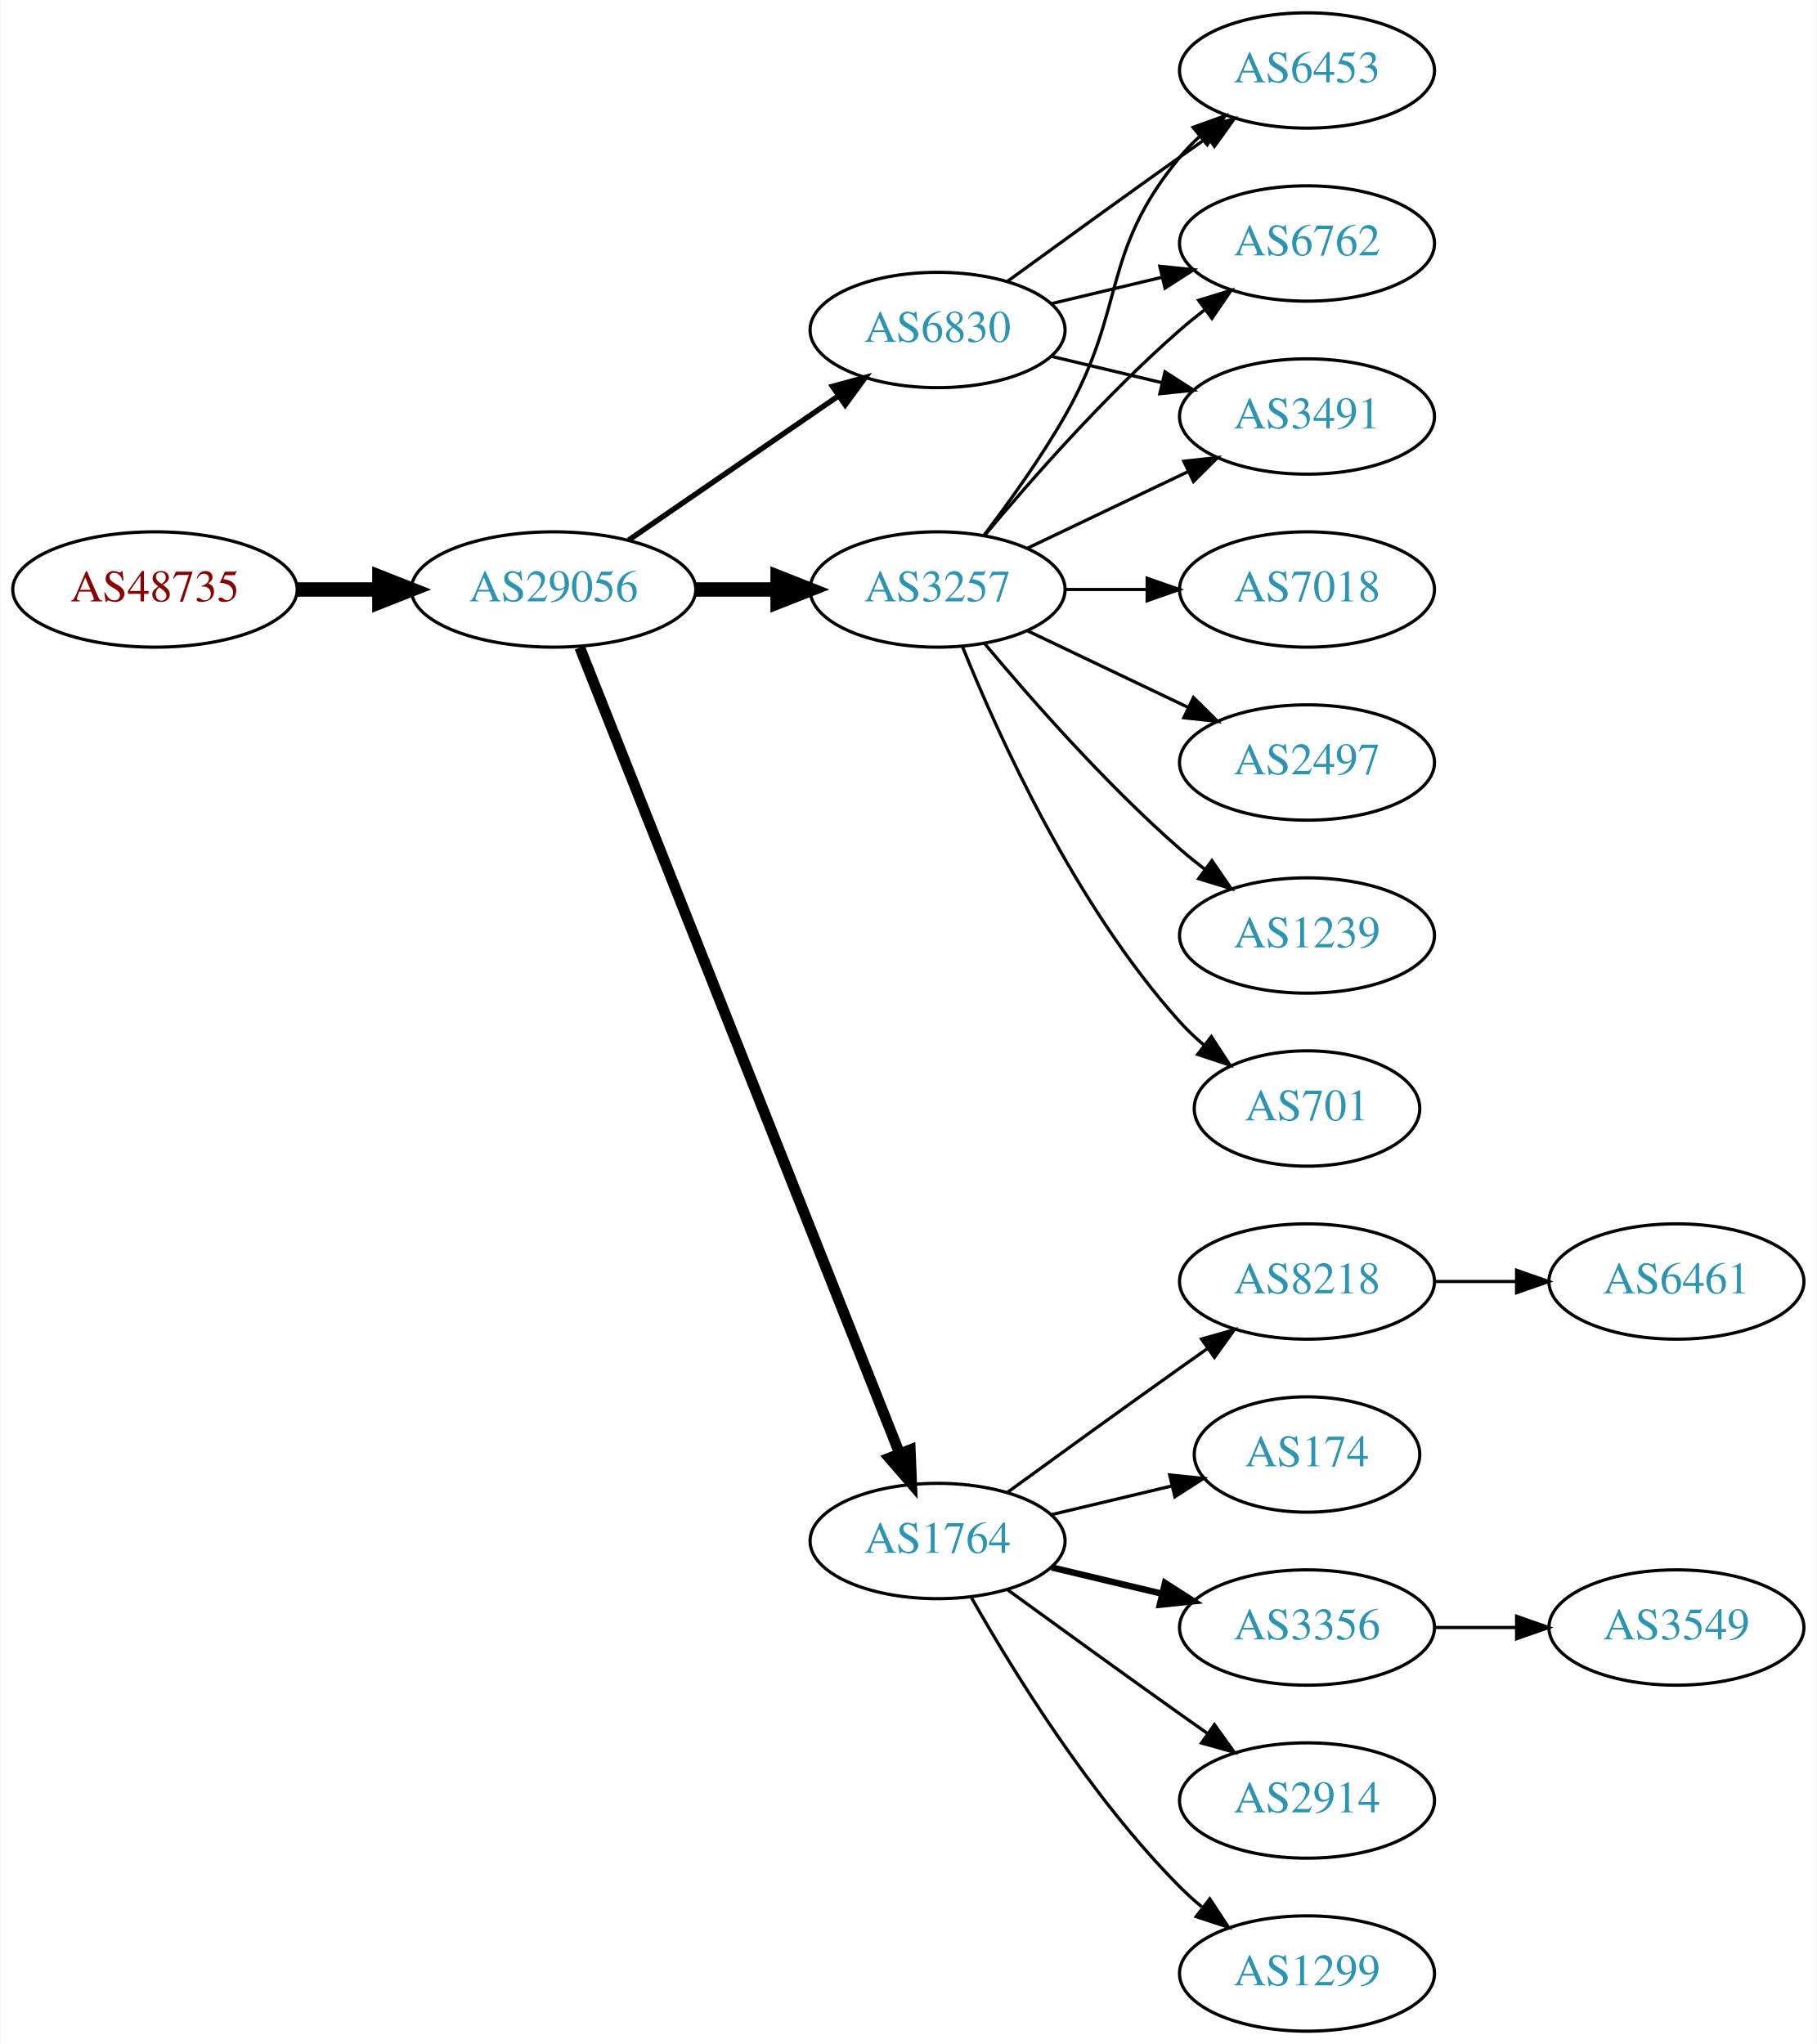
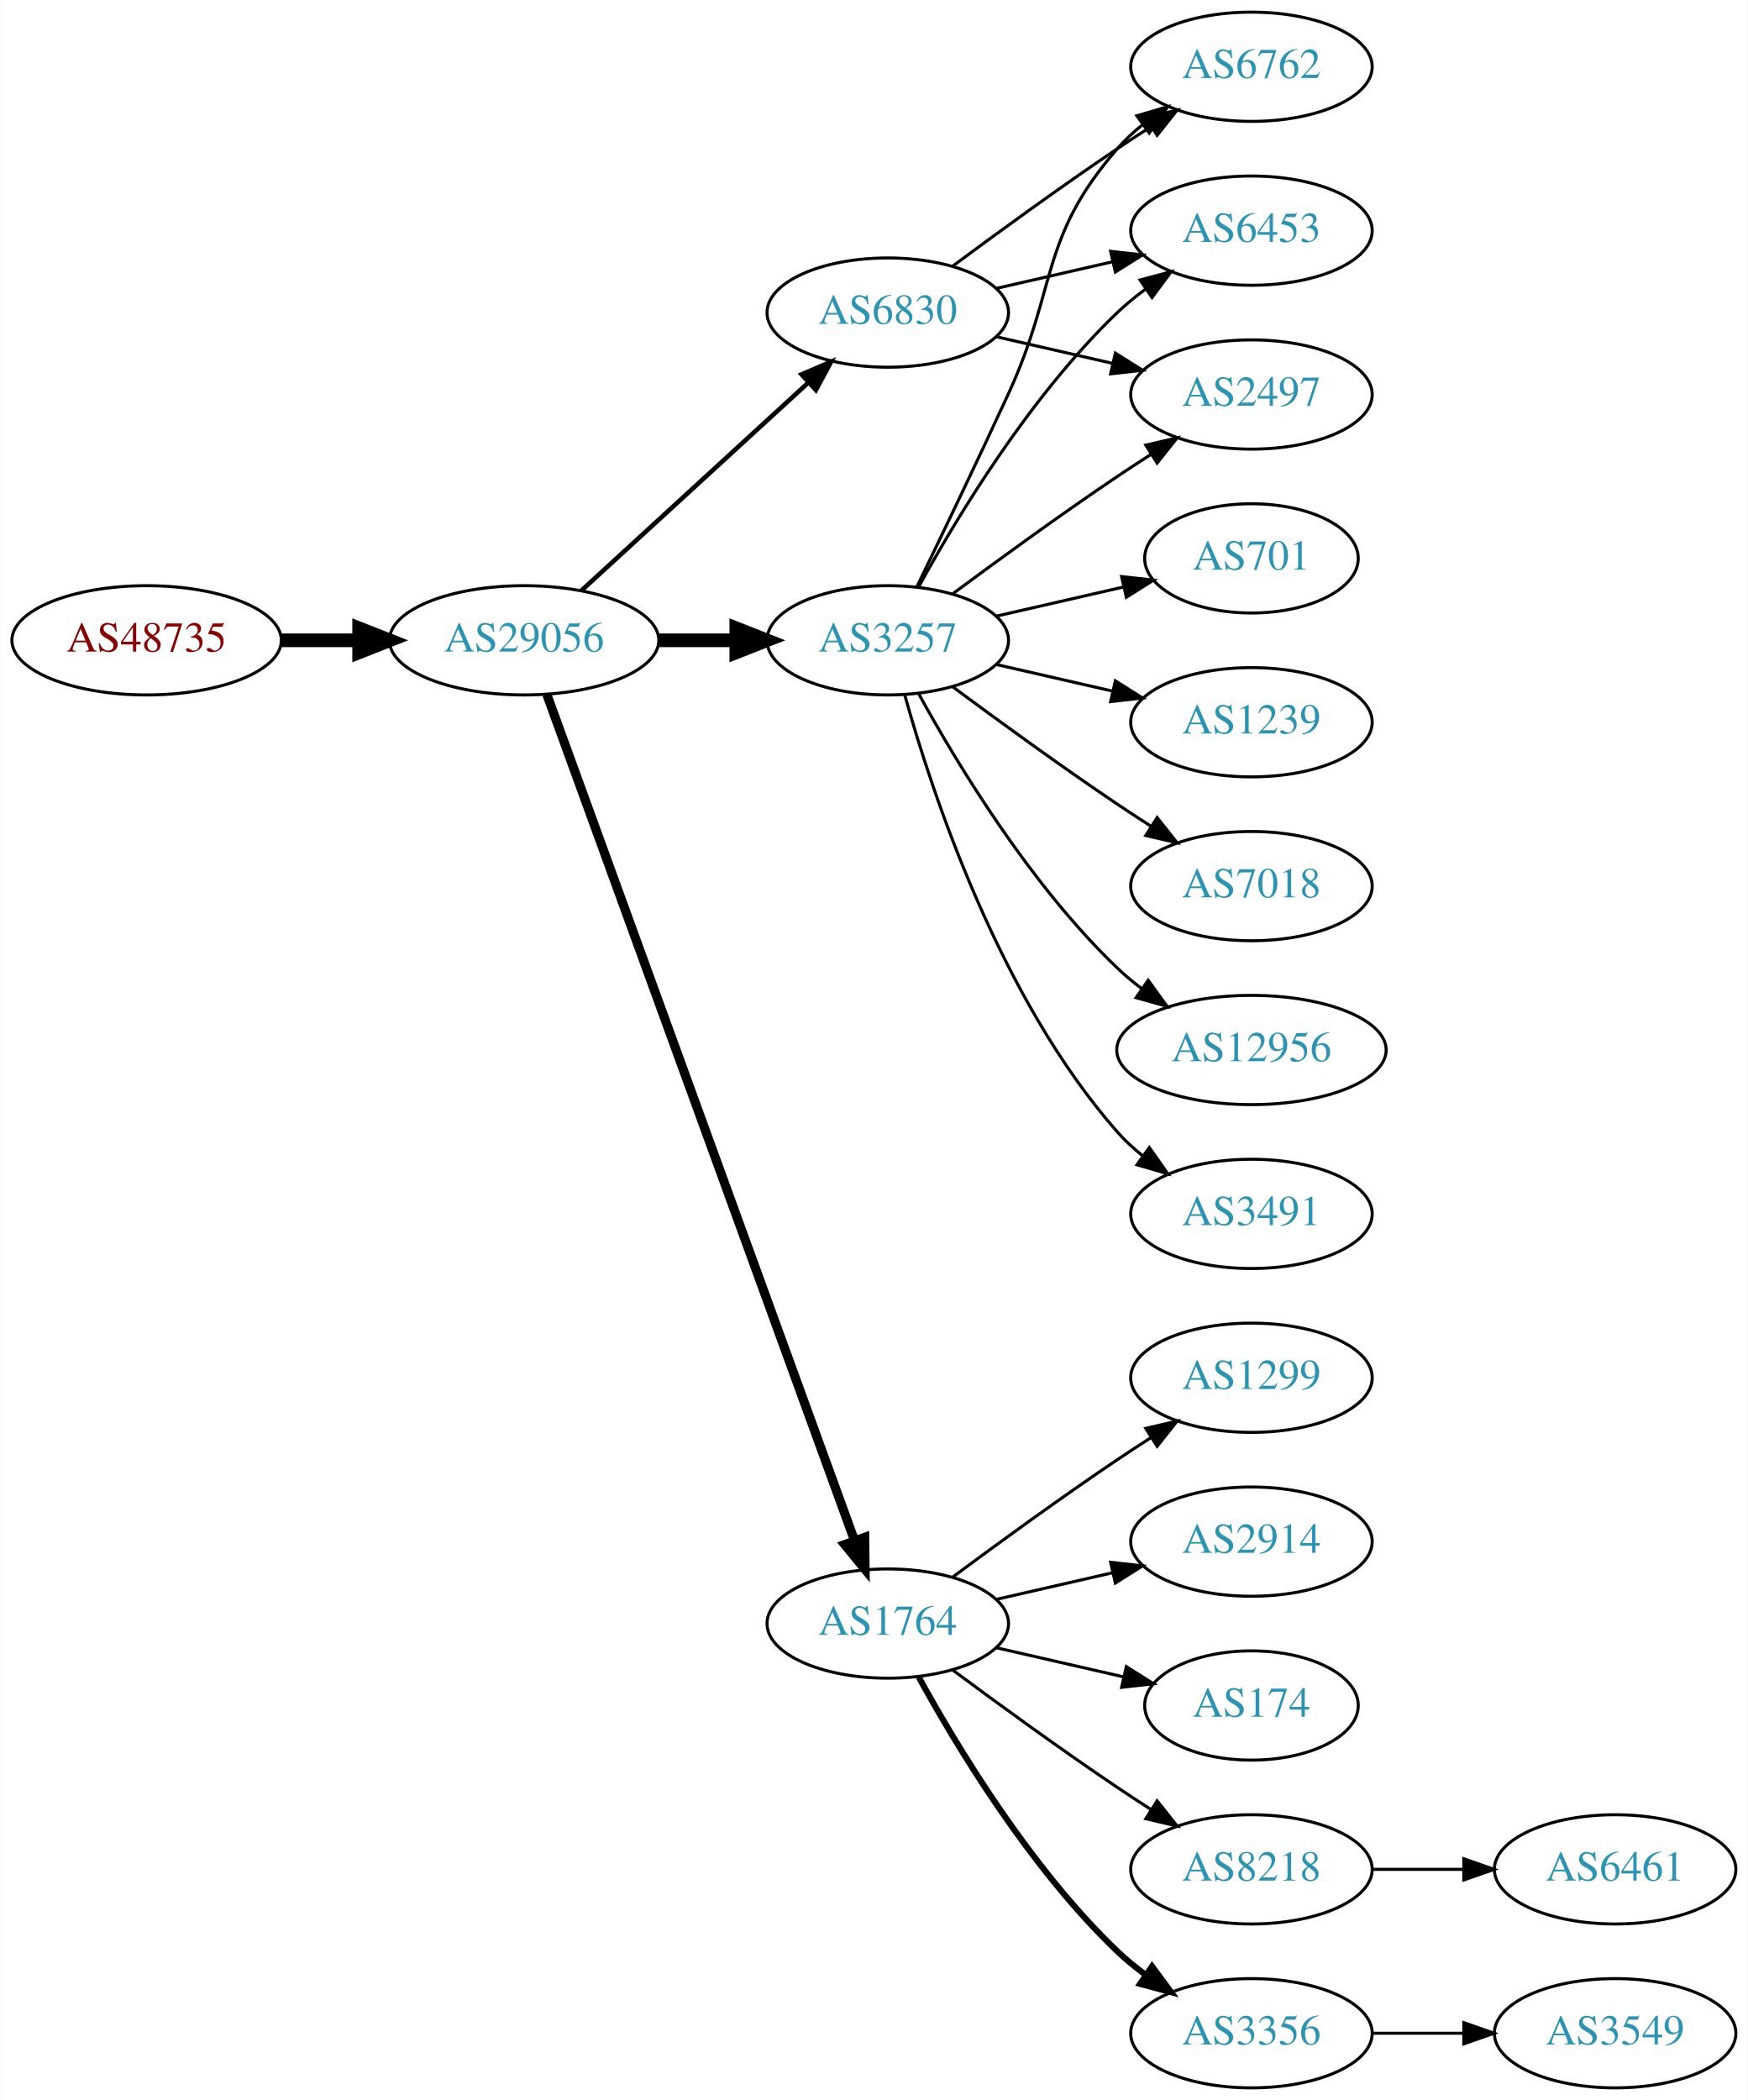
- <svg xmlns="http://www.w3.org/2000/svg" xmlns:xlink="http://www.w3.org/1999/xlink" width="567pt" height="638pt" viewBox="0.00 0.00 566.66 638.00">
-   <g id="graph0" class="graph" transform="scale(1 1) rotate(0) translate(4 634)">
-     <polygon fill="white" stroke="none" points="-4,4 -4,-634 562.663,-634 562.663,4 -4,4" />
+ <svg xmlns="http://www.w3.org/2000/svg" xmlns:xlink="http://www.w3.org/1999/xlink" width="576pt" height="692pt" viewBox="0.00 0.00 575.76 692.00">
+   <g id="graph0" class="graph" transform="scale(1 1) rotate(0) translate(4 688)">
+     <polygon fill="white" stroke="none" points="-4,4 -4,-688 571.762,-688 571.762,4 -4,4" />
    <g id="node1" class="node">
      <g id="a_node1">
        <a xlink:href="/asn/48735" xlink:title="AS48735 ~ DELTAAT-AT-AS [AT]">
-           <ellipse fill="#ffffff" stroke="black" cx="44.196" cy="-450" rx="44.393" ry="18" />
-           <text text-anchor="middle" x="44.196" y="-446.3" font-family="Times,serif" font-size="14.00" fill="#880000">AS48735</text>
+           <ellipse fill="#ffffff" stroke="black" cx="44.196" cy="-477" rx="44.393" ry="18" />
+           <text text-anchor="middle" x="44.196" y="-473.3" font-family="Times,serif" font-size="14.00" fill="#880000">AS48735</text>
        </a>
      </g>
    </g>
    <g id="node2" class="node">
      <g id="a_node2">
        <a xlink:href="/asn/29056" xlink:title="AS29056 ~ Citycom Telekommunikation GmbH [AT]">
-           <ellipse fill="#ffffff" stroke="black" cx="168.588" cy="-450" rx="44.393" ry="18" />
-           <text text-anchor="middle" x="168.588" y="-446.3" font-family="Times,serif" font-size="14.00" fill="#2c94b3">AS29056</text>
+           <ellipse fill="#ffffff" stroke="black" cx="168.588" cy="-477" rx="44.393" ry="18" />
+           <text text-anchor="middle" x="168.588" y="-473.3" font-family="Times,serif" font-size="14.00" fill="#2c94b3">AS29056</text>
        </a>
      </g>
    </g>
    <g id="edge1" class="edge">
-       <path fill="none" stroke="black" stroke-width="4.5" d="M88.692,-450C96.898,-450 105.569,-450 114.041,-450" />
-       <polygon fill="black" stroke="black" stroke-width="4.5" points="114.233,-453.938 124.233,-450 114.233,-446.063 114.233,-453.938" />
+       <path fill="none" stroke="black" stroke-width="4.5" d="M88.692,-477C96.898,-477 105.569,-477 114.041,-477" />
+       <polygon fill="black" stroke="black" stroke-width="4.5" points="114.233,-480.938 124.233,-477 114.233,-473.063 114.233,-480.938" />
    </g>
    <g id="node3" class="node">
      <g id="a_node3">
-         <a xlink:href="/asn/6830" xlink:title="AS6830 ~ LGI-UPC [AT]">
-           <ellipse fill="#ffffff" stroke="black" cx="288.431" cy="-531" rx="39.794" ry="18" />
-           <text text-anchor="middle" x="288.431" y="-527.3" font-family="Times,serif" font-size="14.00" fill="#2c94b3">AS6830</text>
+         <a xlink:href="/asn/3257" xlink:title="AS3257 ~ GTT [DE]">
+           <ellipse fill="#ffffff" stroke="black" cx="288.431" cy="-477" rx="39.794" ry="18" />
+           <text text-anchor="middle" x="288.431" y="-473.3" font-family="Times,serif" font-size="14.00" fill="#2c94b3">AS3257</text>
        </a>
      </g>
    </g>
    <g id="edge2" class="edge">
-       <path fill="none" stroke="black" stroke-width="1.688" d="M192.031,-465.426C210.612,-478.198 237.173,-496.455 257.553,-510.463" />
-       <polygon fill="black" stroke="black" stroke-width="1.688" points="255.643,-513.398 265.867,-516.178 259.609,-507.629 255.643,-513.398" />
+       <path fill="none" stroke="black" stroke-width="4.5" d="M212.799,-477C221.112,-477 229.875,-477 238.357,-477" />
+       <polygon fill="black" stroke="black" stroke-width="4.5" points="238.516,-480.938 248.516,-477 238.516,-473.063 238.516,-480.938" />
    </g>
    <g id="node4" class="node">
      <g id="a_node4">
+         <a xlink:href="/asn/6830" xlink:title="AS6830 ~ LGI-UPC [AT]">
+           <ellipse fill="#ffffff" stroke="black" cx="288.431" cy="-585" rx="39.794" ry="18" />
+           <text text-anchor="middle" x="288.431" y="-581.3" font-family="Times,serif" font-size="14.00" fill="#2c94b3">AS6830</text>
+         </a>
+       </g>
+     </g>
+     <g id="edge3" class="edge">
+       <path fill="none" stroke="black" stroke-width="1.5" d="M187.486,-493.403C207.414,-511.667 239.772,-541.322 262.249,-561.921" />
+       <polygon fill="black" stroke="black" stroke-width="1.5" points="260.014,-564.62 269.751,-568.797 264.743,-559.46 260.014,-564.62" />
+     </g>
+     <g id="node5" class="node">
+       <g id="a_node5">
        <a xlink:href="/asn/1764" xlink:title="AS1764 ~ NEXTLAYER-AS [AT]">
          <ellipse fill="#ffffff" stroke="black" cx="288.431" cy="-153" rx="39.794" ry="18" />
          <text text-anchor="middle" x="288.431" y="-149.3" font-family="Times,serif" font-size="14.00" fill="#2c94b3">AS1764</text>
        </a>
      </g>
    </g>
-     <g id="edge3" class="edge">
-       <path fill="none" stroke="black" stroke-width="3.375" d="M176.782,-431.868C196.717,-381.627 252.759,-240.385 276.54,-180.447" />
-       <polygon fill="black" stroke="black" stroke-width="3.375" points="279.896,-181.48 280.331,-170.894 273.389,-178.899 279.896,-181.48" />
-     </g>
-     <g id="node5" class="node">
-       <g id="a_node5">
-         <a xlink:href="/asn/3257" xlink:title="AS3257 ~ GTT [DE]">
-           <ellipse fill="#ffffff" stroke="black" cx="288.431" cy="-450" rx="39.794" ry="18" />
-           <text text-anchor="middle" x="288.431" y="-446.3" font-family="Times,serif" font-size="14.00" fill="#2c94b3">AS3257</text>
-         </a>
-       </g>
-     </g>
    <g id="edge4" class="edge">
-       <path fill="none" stroke="black" stroke-width="4.5" d="M212.799,-450C221.112,-450 229.875,-450 238.357,-450" />
-       <polygon fill="black" stroke="black" stroke-width="4.5" points="238.516,-453.938 248.516,-450 238.516,-446.063 238.516,-453.938" />
+       <path fill="none" stroke="black" stroke-width="3" d="M176.092,-459.119C195.649,-405.349 254.016,-244.871 277.491,-180.33" />
+       <polygon fill="black" stroke="black" stroke-width="3" points="280.818,-181.42 280.947,-170.826 274.24,-179.027 280.818,-181.42" />
    </g>
    <g id="node6" class="node">
      <g id="a_node6">
-         <a xlink:href="/asn/6453" xlink:title="AS6453 ~ TATA COMMUNICATIONS (AMERICA) INC [US]">
-           <ellipse fill="#ffffff" stroke="black" cx="403.724" cy="-612" rx="39.794" ry="18" />
-           <text text-anchor="middle" x="403.724" y="-608.3" font-family="Times,serif" font-size="14.00" fill="#2c94b3">AS6453</text>
-         </a>
-       </g>
-     </g>
-     <g id="edge5" class="edge">
-       <path fill="none" stroke="black" d="M310.279,-546.222C325.213,-557.091 345.827,-572.025 364.077,-585 366.898,-587.005 369.841,-589.085 372.789,-591.159" />
-       <polygon fill="black" stroke="black" points="370.816,-594.05 381.013,-596.926 374.835,-588.319 370.816,-594.05" />
+         <a xlink:href="/asn/6762" xlink:title="AS6762 ~ TELECOM ITALIA SPARKLE S.p.A. [IT]">
+           <ellipse fill="#ffffff" stroke="black" cx="408.273" cy="-666" rx="39.794" ry="18" />
+           <text text-anchor="middle" x="408.273" y="-662.3" font-family="Times,serif" font-size="14.00" fill="#2c94b3">AS6762</text>
+         </a>
+       </g>
+     </g>
+     <g id="edge18" class="edge">
+       <path fill="none" stroke="black" d="M298.012,-494.633C305.936,-510.998 317.972,-536.065 328.077,-558 344.561,-593.781 338.243,-609.258 364.077,-639 366.542,-641.838 369.379,-644.477 372.397,-646.906" />
+       <polygon fill="black" stroke="black" points="370.507,-649.858 380.675,-652.836 374.583,-644.167 370.507,-649.858" />
    </g>
    <g id="node7" class="node">
      <g id="a_node7">
-         <a xlink:href="/asn/6762" xlink:title="AS6762 ~ TELECOM ITALIA SPARKLE S.p.A. [IT]">
-           <ellipse fill="#ffffff" stroke="black" cx="403.724" cy="-558" rx="39.794" ry="18" />
-           <text text-anchor="middle" x="403.724" y="-554.3" font-family="Times,serif" font-size="14.00" fill="#2c94b3">AS6762</text>
-         </a>
-       </g>
-     </g>
-     <g id="edge6" class="edge">
-       <path fill="none" stroke="black" d="M324.038,-539.248C334.909,-541.838 347.064,-544.735 358.506,-547.462" />
-       <polygon fill="black" stroke="black" points="357.789,-550.889 368.328,-549.803 359.412,-544.08 357.789,-550.889" />
+         <a xlink:href="/asn/6453" xlink:title="AS6453 ~ TATA COMMUNICATIONS (AMERICA) INC [US]">
+           <ellipse fill="#ffffff" stroke="black" cx="408.273" cy="-612" rx="39.794" ry="18" />
+           <text text-anchor="middle" x="408.273" y="-608.3" font-family="Times,serif" font-size="14.00" fill="#2c94b3">AS6453</text>
+         </a>
+       </g>
+     </g>
+     <g id="edge19" class="edge">
+       <path fill="none" stroke="black" d="M298.672,-494.713C311.218,-517.561 335.394,-557.611 364.077,-585 366.946,-587.739 370.134,-590.347 373.443,-592.785" />
+       <polygon fill="black" stroke="black" points="371.567,-595.742 381.803,-598.477 375.507,-589.956 371.567,-595.742" />
    </g>
    <g id="node8" class="node">
      <g id="a_node8">
+         <a xlink:href="/asn/2497" xlink:title="AS2497 ~ Internet Initiative Japan Inc. [JP]">
+           <ellipse fill="#ffffff" stroke="black" cx="408.273" cy="-558" rx="39.794" ry="18" />
+           <text text-anchor="middle" x="408.273" y="-554.3" font-family="Times,serif" font-size="14.00" fill="#2c94b3">AS2497</text>
+         </a>
+       </g>
+     </g>
+     <g id="edge15" class="edge">
+       <path fill="none" stroke="black" d="M309.761,-492.277C324.623,-503.304 345.368,-518.407 364.077,-531 367.626,-533.389 371.377,-535.839 375.125,-538.242" />
+       <polygon fill="black" stroke="black" points="373.451,-541.325 383.774,-543.712 377.193,-535.409 373.451,-541.325" />
+     </g>
+     <g id="node15" class="node">
+       <g id="a_node15">
        <a xlink:href="/asn/3491" xlink:title="AS3491 ~ PCCW Global, Inc. [US]">
-           <ellipse fill="#ffffff" stroke="black" cx="403.724" cy="-504" rx="39.794" ry="18" />
-           <text text-anchor="middle" x="403.724" y="-500.3" font-family="Times,serif" font-size="14.00" fill="#2c94b3">AS3491</text>
-         </a>
-       </g>
+           <ellipse fill="#ffffff" stroke="black" cx="408.273" cy="-288" rx="39.794" ry="18" />
+           <text text-anchor="middle" x="408.273" y="-284.3" font-family="Times,serif" font-size="14.00" fill="#2c94b3">AS3491</text>
+         </a>
+       </g>
+     </g>
+     <g id="edge14" class="edge">
+       <path fill="none" stroke="black" d="M294.004,-459.054C302.909,-427.005 325.194,-359.158 364.077,-315 366.561,-312.179 369.411,-309.551 372.437,-307.129" />
+       <polygon fill="black" stroke="black" points="374.622,-309.869 380.726,-301.209 370.554,-304.172 374.622,-309.869" />
+     </g>
+     <g id="node16" class="node">
+       <g id="a_node16">
+         <a xlink:href="/asn/701" xlink:title="AS701 ~ UUNET [US]">
+           <ellipse fill="#ffffff" stroke="black" cx="408.273" cy="-504" rx="35.194" ry="18" />
+           <text text-anchor="middle" x="408.273" y="-500.3" font-family="Times,serif" font-size="14.00" fill="#2c94b3">AS701</text>
+         </a>
+       </g>
+     </g>
+     <g id="edge16" class="edge">
+       <path fill="none" stroke="black" d="M324.15,-484.955C337.243,-487.955 352.265,-491.396 365.906,-494.522" />
+       <polygon fill="black" stroke="black" points="365.484,-498.016 376.013,-496.838 367.047,-491.193 365.484,-498.016" />
+     </g>
+     <g id="node17" class="node">
+       <g id="a_node17">
+         <a xlink:href="/asn/1239" xlink:title="AS1239 ~ Sprint [US]">
+           <ellipse fill="#ffffff" stroke="black" cx="408.273" cy="-450" rx="39.794" ry="18" />
+           <text text-anchor="middle" x="408.273" y="-446.3" font-family="Times,serif" font-size="14.00" fill="#2c94b3">AS1239</text>
+         </a>
+       </g>
+     </g>
+     <g id="edge17" class="edge">
+       <path fill="none" stroke="black" d="M324.15,-469.045C336.15,-466.296 349.771,-463.175 362.463,-460.267" />
+       <polygon fill="black" stroke="black" points="363.429,-463.636 372.395,-457.991 361.866,-456.813 363.429,-463.636" />
+     </g>
+     <g id="node18" class="node">
+       <g id="a_node18">
+         <a xlink:href="/asn/7018" xlink:title="AS7018 ~ AT&amp;T Services, Inc. [US]">
+           <ellipse fill="#ffffff" stroke="black" cx="408.273" cy="-396" rx="39.794" ry="18" />
+           <text text-anchor="middle" x="408.273" y="-392.3" font-family="Times,serif" font-size="14.00" fill="#2c94b3">AS7018</text>
+         </a>
+       </g>
+     </g>
+     <g id="edge20" class="edge">
+       <path fill="none" stroke="black" d="M309.761,-461.723C324.623,-450.696 345.368,-435.593 364.077,-423 367.626,-420.611 371.377,-418.161 375.125,-415.758" />
+       <polygon fill="black" stroke="black" points="377.193,-418.591 383.774,-410.288 373.451,-412.675 377.193,-418.591" />
+     </g>
+     <g id="node19" class="node">
+       <g id="a_node19">
+         <a xlink:href="/asn/12956" xlink:title="AS12956 ~ TELXIUS [ES]">
+           <ellipse fill="#ffffff" stroke="black" cx="408.273" cy="-342" rx="44.393" ry="18" />
+           <text text-anchor="middle" x="408.273" y="-338.3" font-family="Times,serif" font-size="14.00" fill="#2c94b3">AS12956</text>
+         </a>
+       </g>
+     </g>
+     <g id="edge21" class="edge">
+       <path fill="none" stroke="black" d="M298.672,-459.287C311.218,-436.439 335.394,-396.389 364.077,-369 366.584,-366.607 369.335,-364.313 372.197,-362.145" />
+       <polygon fill="black" stroke="black" points="374.249,-364.982 380.448,-356.39 370.244,-359.241 374.249,-364.982" />
+     </g>
+     <g id="edge5" class="edge">
+       <path fill="none" stroke="black" d="M309.761,-600.277C324.623,-611.304 345.368,-626.407 364.077,-639 367.626,-641.389 371.377,-643.839 375.125,-646.242" />
+       <polygon fill="black" stroke="black" points="373.451,-649.325 383.774,-651.712 377.193,-643.409 373.451,-649.325" />
+     </g>
+     <g id="edge6" class="edge">
+       <path fill="none" stroke="black" d="M324.15,-592.955C336.15,-595.704 349.771,-598.825 362.463,-601.733" />
+       <polygon fill="black" stroke="black" points="361.866,-605.187 372.395,-604.009 363.429,-598.364 361.866,-605.187" />
    </g>
    <g id="edge7" class="edge">
-       <path fill="none" stroke="black" d="M324.038,-522.752C334.909,-520.162 347.064,-517.265 358.506,-514.538" />
-       <polygon fill="black" stroke="black" points="359.412,-517.92 368.328,-512.197 357.789,-511.111 359.412,-517.92" />
+       <path fill="none" stroke="black" d="M324.15,-577.045C336.15,-574.296 349.771,-571.175 362.463,-568.267" />
+       <polygon fill="black" stroke="black" points="363.429,-571.636 372.395,-565.991 361.866,-564.813 363.429,-571.636" />
    </g>
    <g id="node9" class="node">
      <g id="a_node9">
-         <a xlink:href="/asn/174" xlink:title="AS174 ~ Cogent Communications [US]">
-           <ellipse fill="#ffffff" stroke="black" cx="403.724" cy="-180" rx="35.194" ry="18" />
-           <text text-anchor="middle" x="403.724" y="-176.3" font-family="Times,serif" font-size="14.00" fill="#2c94b3">AS174</text>
+         <a xlink:href="/asn/3356" xlink:title="AS3356 ~ Level 3 Parent, LLC [US]">
+           <ellipse fill="#ffffff" stroke="black" cx="408.273" cy="-18" rx="39.794" ry="18" />
+           <text text-anchor="middle" x="408.273" y="-14.3" font-family="Times,serif" font-size="14.00" fill="#2c94b3">AS3356</text>
        </a>
      </g>
    </g>
    <g id="edge8" class="edge">
-       <path fill="none" stroke="black" d="M324.038,-161.248C335.833,-164.058 349.137,-167.229 361.405,-170.153" />
-       <polygon fill="black" stroke="black" points="360.871,-173.624 371.41,-172.537 362.494,-166.814 360.871,-173.624" />
+       <path fill="none" stroke="black" stroke-width="2" d="M298.672,-135.287C311.218,-112.439 335.394,-72.389 364.077,-45 366.946,-42.261 370.134,-39.653 373.443,-37.215" />
+       <polygon fill="black" stroke="black" stroke-width="2" points="375.507,-40.044 381.803,-31.523 371.567,-34.258 375.507,-40.044" />
    </g>
    <g id="node10" class="node">
      <g id="a_node10">
-         <a xlink:href="/asn/3356" xlink:title="AS3356 ~ Level 3 Parent, LLC [US]">
-           <ellipse fill="#ffffff" stroke="black" cx="403.724" cy="-126" rx="39.794" ry="18" />
-           <text text-anchor="middle" x="403.724" y="-122.3" font-family="Times,serif" font-size="14.00" fill="#2c94b3">AS3356</text>
+         <a xlink:href="/asn/1299" xlink:title="AS1299 ~ Telia Carrier [EU]">
+           <ellipse fill="#ffffff" stroke="black" cx="408.273" cy="-234" rx="39.794" ry="18" />
+           <text text-anchor="middle" x="408.273" y="-230.3" font-family="Times,serif" font-size="14.00" fill="#2c94b3">AS1299</text>
        </a>
      </g>
    </g>
    <g id="edge9" class="edge">
-       <path fill="none" stroke="black" stroke-width="2" d="M324.038,-144.752C334.909,-142.162 347.064,-139.265 358.506,-136.538" />
-       <polygon fill="black" stroke="black" stroke-width="2" points="359.412,-139.92 368.328,-134.197 357.789,-133.111 359.412,-139.92" />
+       <path fill="none" stroke="black" d="M309.761,-168.277C324.623,-179.304 345.368,-194.407 364.077,-207 367.626,-209.389 371.377,-211.839 375.125,-214.242" />
+       <polygon fill="black" stroke="black" points="373.451,-217.325 383.774,-219.712 377.193,-211.409 373.451,-217.325" />
    </g>
    <g id="node11" class="node">
      <g id="a_node11">
        <a xlink:href="/asn/2914" xlink:title="AS2914 ~ NTT America, Inc. [US]">
-           <ellipse fill="#ffffff" stroke="black" cx="403.724" cy="-72" rx="39.794" ry="18" />
-           <text text-anchor="middle" x="403.724" y="-68.3" font-family="Times,serif" font-size="14.00" fill="#2c94b3">AS2914</text>
+           <ellipse fill="#ffffff" stroke="black" cx="408.273" cy="-180" rx="39.794" ry="18" />
+           <text text-anchor="middle" x="408.273" y="-176.3" font-family="Times,serif" font-size="14.00" fill="#2c94b3">AS2914</text>
        </a>
      </g>
    </g>
    <g id="edge10" class="edge">
-       <path fill="none" stroke="black" d="M310.279,-137.778C325.213,-126.909 345.827,-111.975 364.077,-99 366.898,-96.995 369.841,-94.915 372.789,-92.841" />
-       <polygon fill="black" stroke="black" points="374.835,-95.681 381.013,-87.074 370.816,-89.95 374.835,-95.681" />
+       <path fill="none" stroke="black" d="M324.15,-160.955C336.15,-163.704 349.771,-166.825 362.463,-169.733" />
+       <polygon fill="black" stroke="black" points="361.866,-173.187 372.395,-172.009 363.429,-166.364 361.866,-173.187" />
    </g>
    <g id="node12" class="node">
      <g id="a_node12">
-         <a xlink:href="/asn/1299" xlink:title="AS1299 ~ Telia Carrier [EU]">
-           <ellipse fill="#ffffff" stroke="black" cx="403.724" cy="-18" rx="39.794" ry="18" />
-           <text text-anchor="middle" x="403.724" y="-14.3" font-family="Times,serif" font-size="14.00" fill="#2c94b3">AS1299</text>
+         <a xlink:href="/asn/174" xlink:title="AS174 ~ Cogent Communications [US]">
+           <ellipse fill="#ffffff" stroke="black" cx="408.273" cy="-126" rx="35.194" ry="18" />
+           <text text-anchor="middle" x="408.273" y="-122.3" font-family="Times,serif" font-size="14.00" fill="#2c94b3">AS174</text>
        </a>
      </g>
    </g>
    <g id="edge11" class="edge">
-       <path fill="none" stroke="black" d="M298.891,-135.51C311.672,-112.904 336.105,-73.114 364.077,-45 366.188,-42.879 368.484,-40.812 370.87,-38.829" />
-       <polygon fill="black" stroke="black" points="373.385,-41.31 379.185,-32.444 369.122,-35.758 373.385,-41.31" />
+       <path fill="none" stroke="black" d="M324.15,-145.045C337.243,-142.045 352.265,-138.604 365.906,-135.478" />
+       <polygon fill="black" stroke="black" points="367.047,-138.807 376.013,-133.162 365.484,-131.984 367.047,-138.807" />
    </g>
    <g id="node13" class="node">
      <g id="a_node13">
        <a xlink:href="/asn/8218" xlink:title="AS8218 ~ legacy Neotelecoms [FR]">
-           <ellipse fill="#ffffff" stroke="black" cx="403.724" cy="-234" rx="39.794" ry="18" />
-           <text text-anchor="middle" x="403.724" y="-230.3" font-family="Times,serif" font-size="14.00" fill="#2c94b3">AS8218</text>
+           <ellipse fill="#ffffff" stroke="black" cx="408.273" cy="-72" rx="39.794" ry="18" />
+           <text text-anchor="middle" x="408.273" y="-68.3" font-family="Times,serif" font-size="14.00" fill="#2c94b3">AS8218</text>
        </a>
      </g>
    </g>
    <g id="edge12" class="edge">
-       <path fill="none" stroke="black" d="M310.279,-168.222C325.213,-179.091 345.827,-194.025 364.077,-207 366.898,-209.005 369.841,-211.085 372.789,-213.159" />
-       <polygon fill="black" stroke="black" points="370.816,-216.05 381.013,-218.926 374.835,-210.319 370.816,-216.05" />
-     </g>
-     <g id="edge18" class="edge">
-       <path fill="none" stroke="black" d="M302.892,-466.913C310.785,-477.27 320.634,-490.992 328.077,-504 347.642,-538.194 339.013,-554.606 364.077,-585 365.932,-587.25 368.02,-589.396 370.238,-591.424" />
-       <polygon fill="black" stroke="black" points="368.174,-594.256 378.143,-597.844 372.587,-588.823 368.174,-594.256" />
-     </g>
-     <g id="edge14" class="edge">
-       <path fill="none" stroke="black" d="M303.061,-466.817C317.343,-483.929 340.89,-510.745 364.077,-531 366.543,-533.154 369.182,-535.294 371.879,-537.372" />
-       <polygon fill="black" stroke="black" points="369.904,-540.264 380.033,-543.37 374.052,-534.625 369.904,-540.264" />
-     </g>
-     <g id="edge17" class="edge">
-       <path fill="none" stroke="black" d="M316.567,-462.934C331.561,-470.081 350.382,-479.052 366.605,-486.785" />
-       <polygon fill="black" stroke="black" points="365.276,-490.028 375.809,-491.171 368.288,-483.709 365.276,-490.028" />
-     </g>
-     <g id="node15" class="node">
-       <g id="a_node15">
-         <a xlink:href="/asn/7018" xlink:title="AS7018 ~ AT&amp;T Services, Inc. [US]">
-           <ellipse fill="#ffffff" stroke="black" cx="403.724" cy="-450" rx="39.794" ry="18" />
-           <text text-anchor="middle" x="403.724" y="-446.3" font-family="Times,serif" font-size="14.00" fill="#2c94b3">AS7018</text>
-         </a>
-       </g>
-     </g>
-     <g id="edge15" class="edge">
-       <path fill="none" stroke="black" d="M328.103,-450C336.306,-450 345.07,-450 353.602,-450" />
-       <polygon fill="black" stroke="black" points="353.841,-453.5 363.841,-450 353.841,-446.5 353.841,-453.5" />
-     </g>
-     <g id="node16" class="node">
-       <g id="a_node16">
-         <a xlink:href="/asn/2497" xlink:title="AS2497 ~ Internet Initiative Japan Inc. [JP]">
-           <ellipse fill="#ffffff" stroke="black" cx="403.724" cy="-396" rx="39.794" ry="18" />
-           <text text-anchor="middle" x="403.724" y="-392.3" font-family="Times,serif" font-size="14.00" fill="#2c94b3">AS2497</text>
-         </a>
-       </g>
-     </g>
-     <g id="edge16" class="edge">
-       <path fill="none" stroke="black" d="M316.567,-437.066C331.561,-429.919 350.382,-420.948 366.605,-413.215" />
-       <polygon fill="black" stroke="black" points="368.288,-416.291 375.809,-408.829 365.276,-409.972 368.288,-416.291" />
-     </g>
-     <g id="node17" class="node">
-       <g id="a_node17">
-         <a xlink:href="/asn/1239" xlink:title="AS1239 ~ Sprint [US]">
-           <ellipse fill="#ffffff" stroke="black" cx="403.724" cy="-342" rx="39.794" ry="18" />
-           <text text-anchor="middle" x="403.724" y="-338.3" font-family="Times,serif" font-size="14.00" fill="#2c94b3">AS1239</text>
-         </a>
-       </g>
-     </g>
-     <g id="edge19" class="edge">
-       <path fill="none" stroke="black" d="M303.061,-433.183C317.343,-416.071 340.89,-389.255 364.077,-369 366.543,-366.846 369.182,-364.706 371.879,-362.628" />
-       <polygon fill="black" stroke="black" points="374.052,-365.375 380.033,-356.63 369.904,-359.736 374.052,-365.375" />
-     </g>
-     <g id="node18" class="node">
-       <g id="a_node18">
-         <a xlink:href="/asn/701" xlink:title="AS701 ~ UUNET [US]">
-           <ellipse fill="#ffffff" stroke="black" cx="403.724" cy="-288" rx="35.194" ry="18" />
-           <text text-anchor="middle" x="403.724" y="-284.3" font-family="Times,serif" font-size="14.00" fill="#2c94b3">AS701</text>
-         </a>
-       </g>
-     </g>
-     <g id="edge20" class="edge">
-       <path fill="none" stroke="black" d="M296.179,-432.213C307.23,-404.757 331.283,-351.422 364.077,-315 366.393,-312.428 368.998,-309.97 371.733,-307.657" />
-       <polygon fill="black" stroke="black" points="373.871,-310.428 379.656,-301.552 369.599,-304.883 373.871,-310.428" />
+       <path fill="none" stroke="black" d="M309.761,-137.723C324.623,-126.696 345.368,-111.593 364.077,-99 367.626,-96.611 371.377,-94.161 375.125,-91.758" />
+       <polygon fill="black" stroke="black" points="377.193,-94.591 383.774,-86.288 373.451,-88.675 377.193,-94.591" />
    </g>
    <g id="node14" class="node">
      <g id="a_node14">
        <a xlink:href="/asn/3549" xlink:title="AS3549 ~ Level 3 Parent, LLC [US]">
-           <ellipse fill="#ffffff" stroke="black" cx="519.017" cy="-126" rx="39.794" ry="18" />
-           <text text-anchor="middle" x="519.017" y="-122.3" font-family="Times,serif" font-size="14.00" fill="#2c94b3">AS3549</text>
+           <ellipse fill="#ffffff" stroke="black" cx="528.116" cy="-18" rx="39.794" ry="18" />
+           <text text-anchor="middle" x="528.116" y="-14.3" font-family="Times,serif" font-size="14.00" fill="#2c94b3">AS3549</text>
        </a>
      </g>
    </g>
    <g id="edge13" class="edge">
-       <path fill="none" stroke="black" d="M443.396,-126C451.599,-126 460.363,-126 468.895,-126" />
-       <polygon fill="black" stroke="black" points="469.134,-129.5 479.134,-126 469.134,-122.5 469.134,-129.5" />
-     </g>
-     <g id="node19" class="node">
-       <g id="a_node19">
+       <path fill="none" stroke="black" d="M448.186,-18C457.739,-18 468.089,-18 478.052,-18" />
+       <polygon fill="black" stroke="black" points="478.244,-21.5 488.244,-18 478.244,-14.5 478.244,-21.5" />
+     </g>
+     <g id="node20" class="node">
+       <g id="a_node20">
        <a xlink:href="/asn/6461" xlink:title="AS6461 ~ Zayo Bandwidth [US]">
-           <ellipse fill="#ffffff" stroke="black" cx="519.017" cy="-234" rx="39.794" ry="18" />
-           <text text-anchor="middle" x="519.017" y="-230.3" font-family="Times,serif" font-size="14.00" fill="#2c94b3">AS6461</text>
-         </a>
-       </g>
-     </g>
-     <g id="edge21" class="edge">
-       <path fill="none" stroke="black" d="M443.396,-234C451.599,-234 460.363,-234 468.895,-234" />
-       <polygon fill="black" stroke="black" points="469.134,-237.5 479.134,-234 469.134,-230.5 469.134,-237.5" />
+           <ellipse fill="#ffffff" stroke="black" cx="528.116" cy="-72" rx="39.794" ry="18" />
+           <text text-anchor="middle" x="528.116" y="-68.3" font-family="Times,serif" font-size="14.00" fill="#2c94b3">AS6461</text>
+         </a>
+       </g>
+     </g>
+     <g id="edge22" class="edge">
+       <path fill="none" stroke="black" d="M448.186,-72C457.739,-72 468.089,-72 478.052,-72" />
+       <polygon fill="black" stroke="black" points="478.244,-75.5 488.244,-72 478.244,-68.5 478.244,-75.5" />
    </g>
  </g>
</svg>
